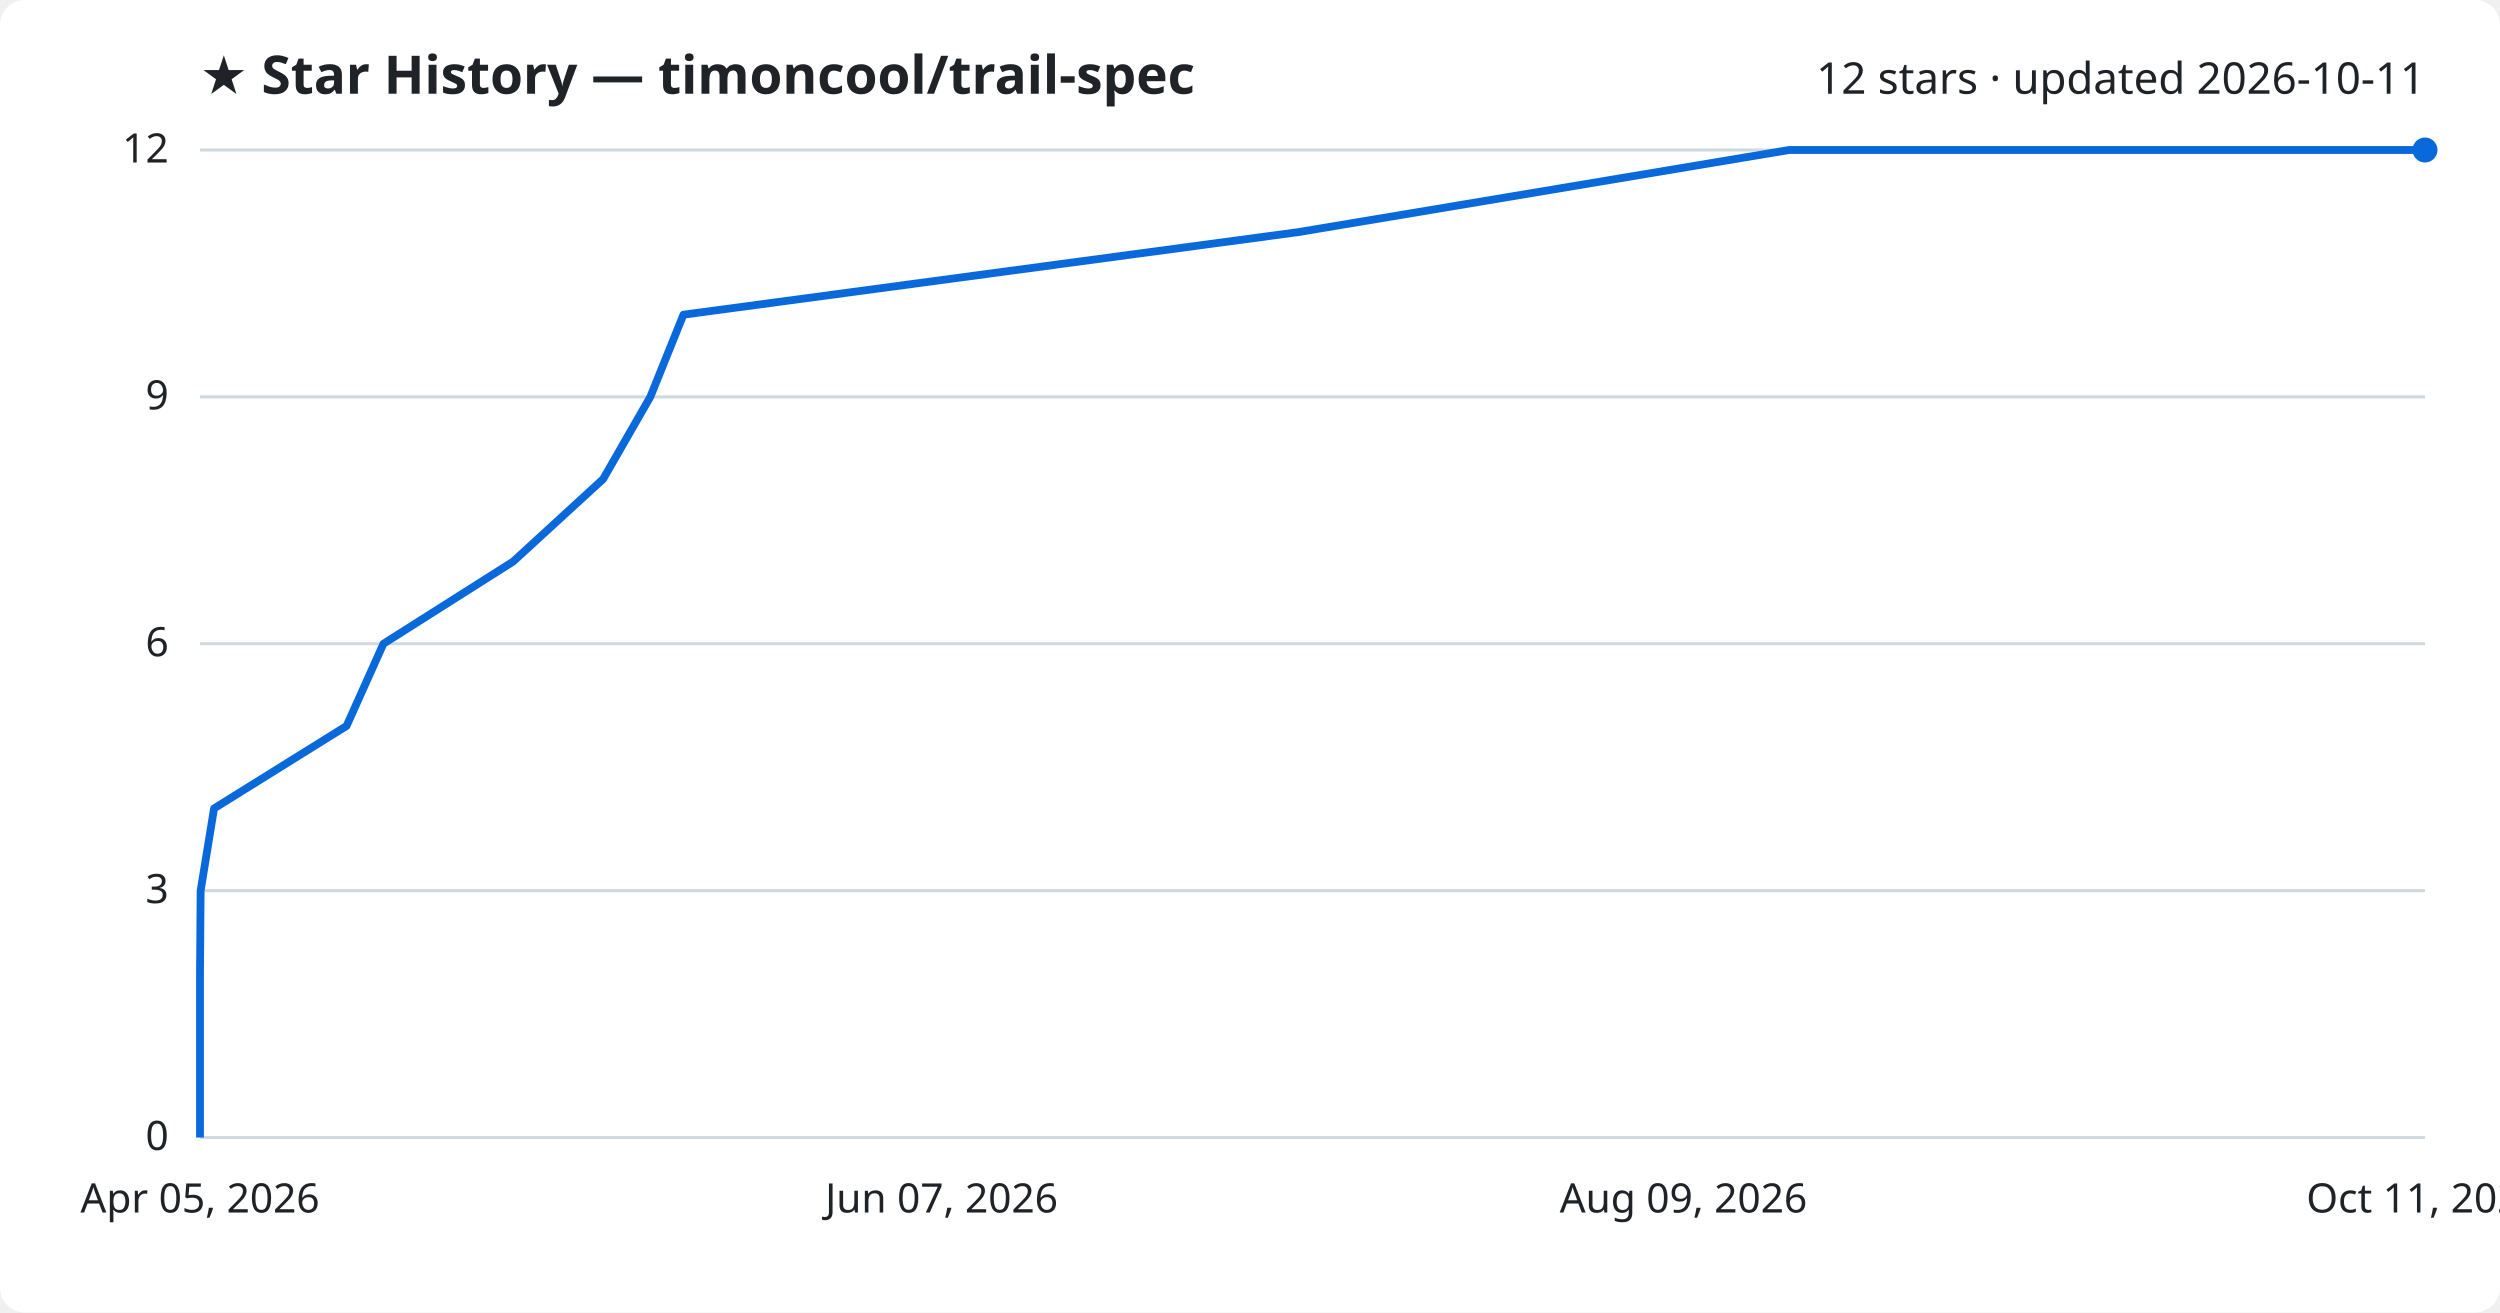
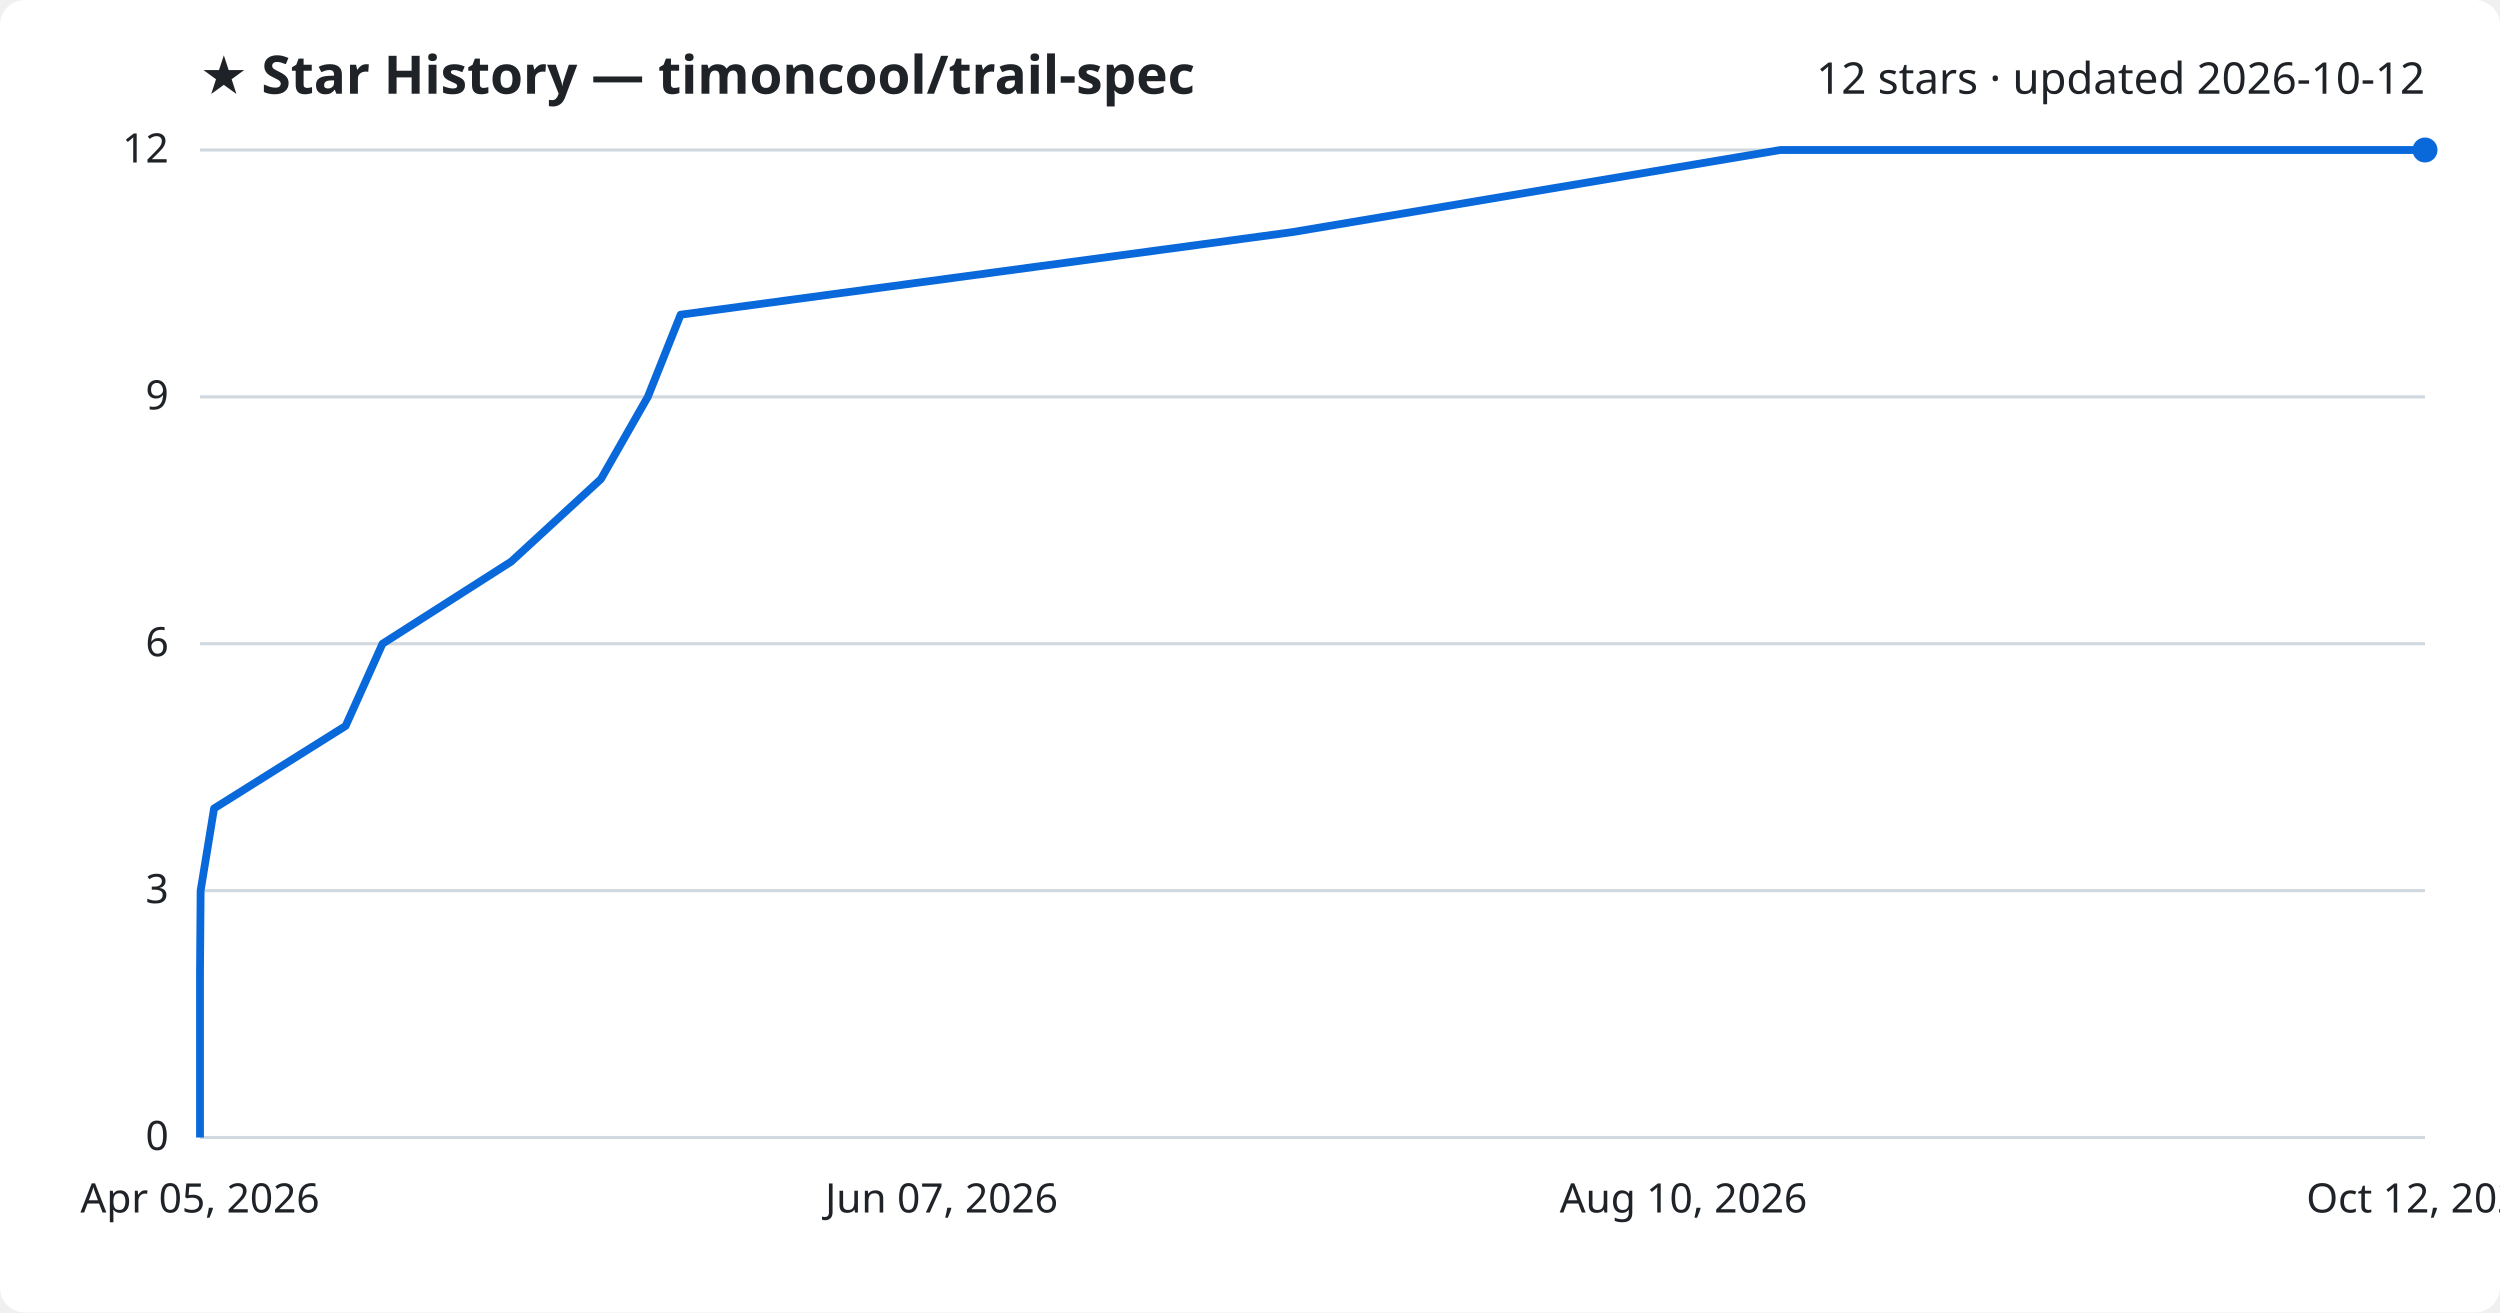
<svg xmlns="http://www.w3.org/2000/svg" viewBox="0 0 800 420" font-family="Segoe UI, sans-serif">
  <rect width="800" height="420" fill="#ffffff" rx="8" />
  <text x="64" y="30" fill="#1f2328" font-size="17" font-weight="700">★ Star History — timoncool/trail-spec</text>
-   <text x="776" y="30" fill="#1f2328" font-size="14" text-anchor="end">12 stars · updated 2026-10-11</text>
+   <text x="776" y="30" fill="#1f2328" font-size="14" text-anchor="end">12 stars · updated 2026-10-12</text>
  <line x1="64" y1="364.0" x2="776" y2="364.0" stroke="#d1d9e0" stroke-width="1" />
  <text x="54" y="368.0" fill="#1f2328" font-size="13" text-anchor="end">0</text>
  <line x1="64" y1="285.0" x2="776" y2="285.0" stroke="#d1d9e0" stroke-width="1" />
  <text x="54" y="289.0" fill="#1f2328" font-size="13" text-anchor="end">3</text>
  <line x1="64" y1="206.0" x2="776" y2="206.0" stroke="#d1d9e0" stroke-width="1" />
  <text x="54" y="210.0" fill="#1f2328" font-size="13" text-anchor="end">6</text>
  <line x1="64" y1="127.0" x2="776" y2="127.0" stroke="#d1d9e0" stroke-width="1" />
  <text x="54" y="131.0" fill="#1f2328" font-size="13" text-anchor="end">9</text>
  <line x1="64" y1="48.0" x2="776" y2="48.0" stroke="#d1d9e0" stroke-width="1" />
  <text x="54" y="52.0" fill="#1f2328" font-size="13" text-anchor="end">12</text>
-   <path d="M64.0,364.0 L64.0,337.7 L64.0,311.3 L64.2,285.0 L68.5,258.7 L110.9,232.3 L122.7,206.0 L164.2,179.7 L193.0,153.3 L208.1,127.0 L218.7,100.7 L415.3,74.3 L572.5,48.0 L776.0,48.0" fill="none" stroke="#0969da" stroke-width="2.5" stroke-linejoin="round" />
+   <path d="M64.0,364.0 L64.0,337.7 L64.0,311.3 L64.2,285.0 L68.5,258.7 L110.6,232.3 L122.4,206.0 L163.6,179.7 L192.3,153.3 L207.3,127.0 L217.8,100.7 L413.4,74.3 L569.7,48.0 L776.0,48.0" fill="none" stroke="#0969da" stroke-width="2.5" stroke-linejoin="round" />
  <circle cx="776.0" cy="48.0" r="4" fill="#0969da" />
  <text x="64.0" y="388" fill="#1f2328" font-size="13" text-anchor="middle">Apr 05, 2026</text>
  <text x="301.3" y="388" fill="#1f2328" font-size="13" text-anchor="middle">Jun 07, 2026</text>
-   <text x="538.7" y="388" fill="#1f2328" font-size="13" text-anchor="middle">Aug 09, 2026</text>
-   <text x="776.0" y="388" fill="#1f2328" font-size="13" text-anchor="middle">Oct 11, 2026</text>
+   <text x="538.7" y="388" fill="#1f2328" font-size="13" text-anchor="middle">Aug 10, 2026</text>
+   <text x="776.0" y="388" fill="#1f2328" font-size="13" text-anchor="middle">Oct 12, 2026</text>
</svg>
